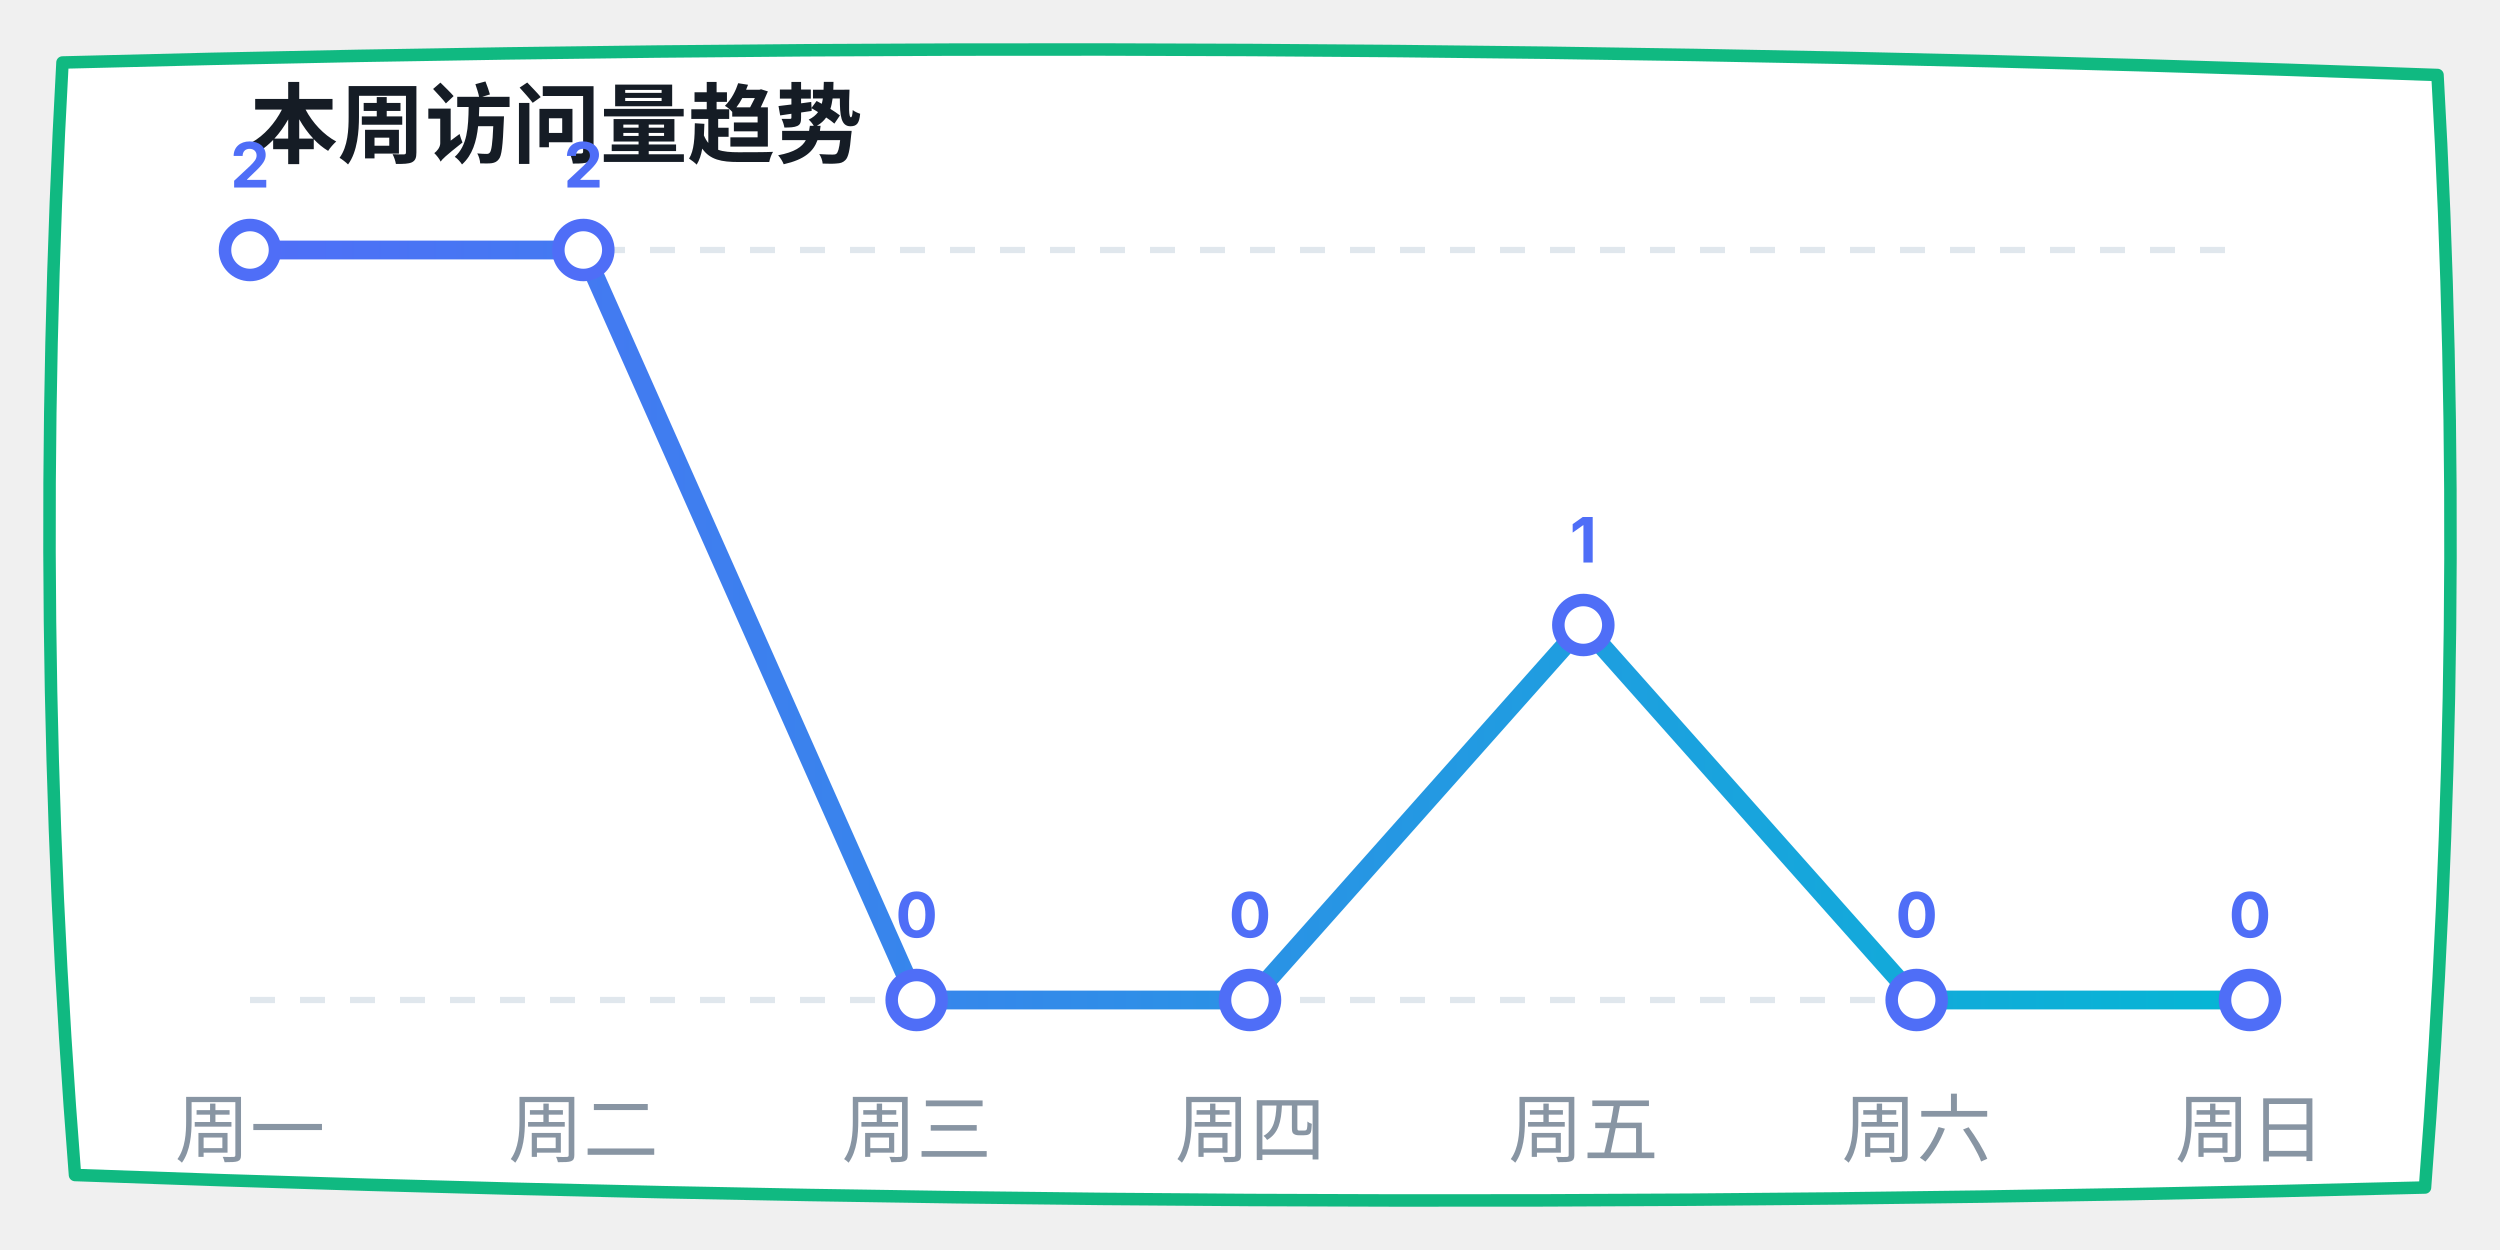
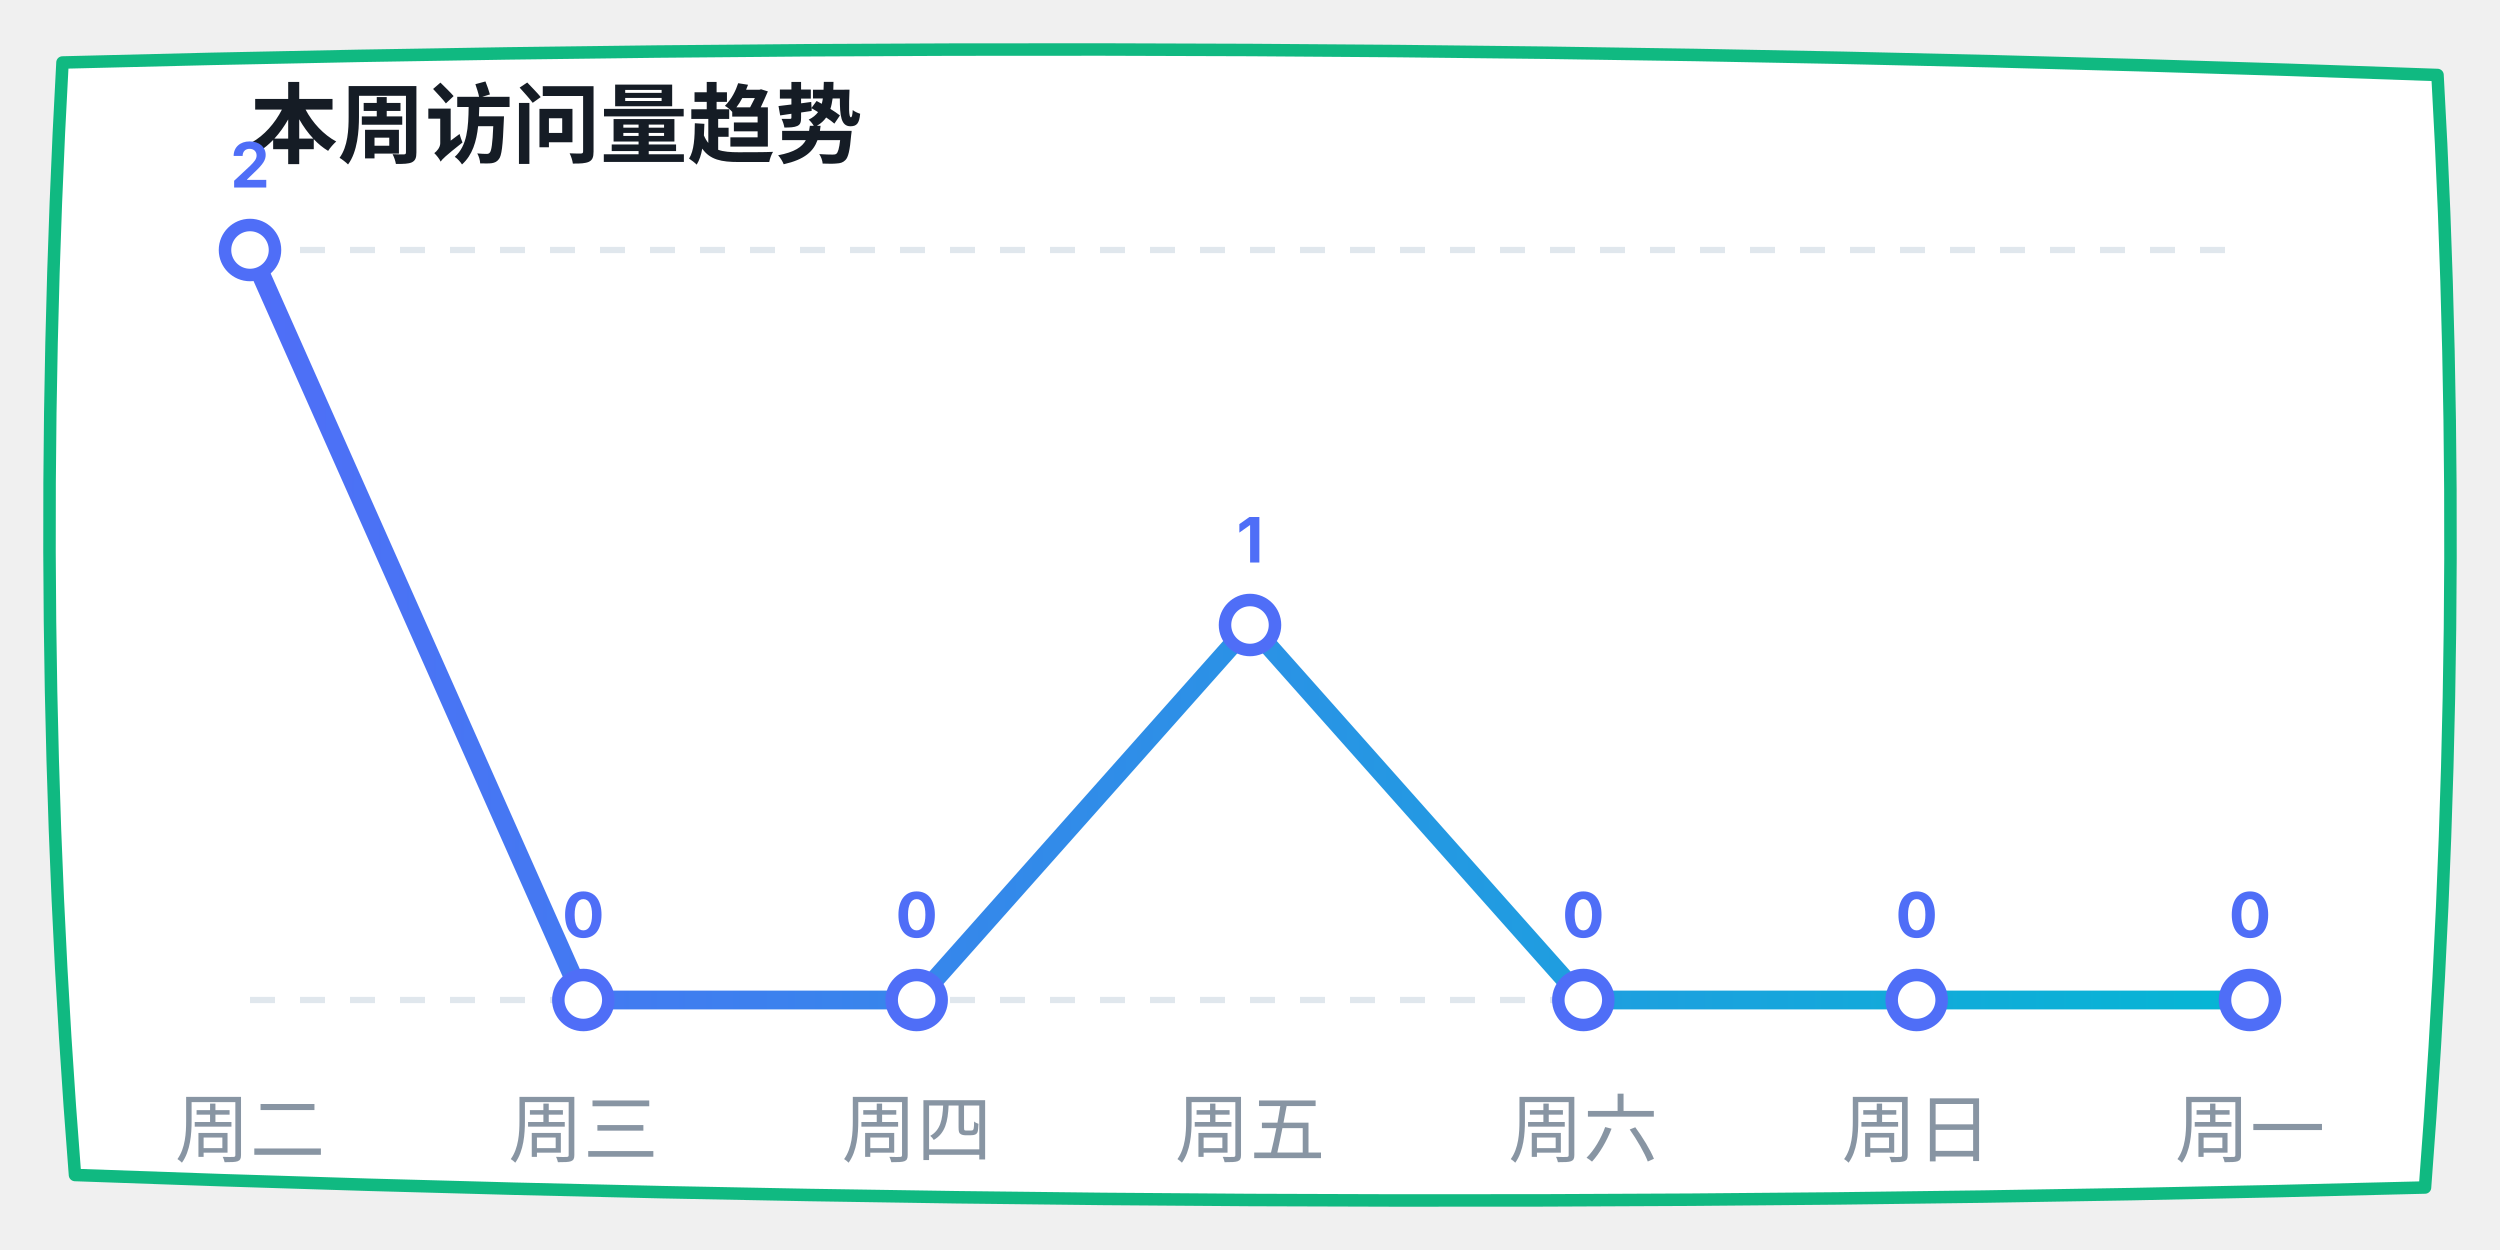
<svg xmlns="http://www.w3.org/2000/svg" width="400" height="200" viewBox="0 0 400 200">
  <defs>
    <linearGradient id="lineGrad" x1="0%" y1="0%" x2="100%" y2="0%">
      <stop offset="0%" stop-color="#4f6ef7" />
      <stop offset="100%" stop-color="#06b6d4" />
    </linearGradient>
  </defs>
  <path d="M 10,10 Q 200,5 390,12 Q 395,100 388,190 Q 200,195 12,188 Q 5,100 10,10 Z" fill="#ffffff" stroke="#10b981" stroke-width="2" stroke-linecap="round" stroke-linejoin="round" />
  <text x="40" y="25" font-family="-apple-system, sans-serif" font-size="14" fill="#151c25" font-weight="bold">本周访问量趋势</text>
  <line x1="40" y1="40" x2="360" y2="40" stroke="#e0e7ed" stroke-dasharray="4" />
  <line x1="40" y1="160" x2="360" y2="160" stroke="#e0e7ed" stroke-dasharray="4" />
-   <polyline points="40,40 93.333,40 146.667,160 200,160 253.333,100 306.667,160 360,160" fill="none" stroke="url(#lineGrad)" stroke-width="3" stroke-linecap="round" stroke-linejoin="round" />
+   <polyline points="40,40 93.333,160 146.667,160 200,100 253.333,160 306.667,160 360,160" fill="none" stroke="url(#lineGrad)" stroke-width="3" stroke-linecap="round" stroke-linejoin="round" />
  <circle cx="40" cy="40" r="4" fill="#ffffff" stroke="#4f6ef7" stroke-width="2" />
  <text x="40" y="30" font-family="-apple-system, sans-serif" font-size="10" fill="#4f6ef7" font-weight="bold" text-anchor="middle">2</text>
-   <circle cx="93.333" cy="40" r="4" fill="#ffffff" stroke="#4f6ef7" stroke-width="2" />
-   <text x="93.333" y="30" font-family="-apple-system, sans-serif" font-size="10" fill="#4f6ef7" font-weight="bold" text-anchor="middle">2</text>
+   <circle cx="93.333" cy="160" r="4" fill="#ffffff" stroke="#4f6ef7" stroke-width="2" />
+   <text x="93.333" y="150" font-family="-apple-system, sans-serif" font-size="10" fill="#4f6ef7" font-weight="bold" text-anchor="middle">0</text>
  <circle cx="146.667" cy="160" r="4" fill="#ffffff" stroke="#4f6ef7" stroke-width="2" />
  <text x="146.667" y="150" font-family="-apple-system, sans-serif" font-size="10" fill="#4f6ef7" font-weight="bold" text-anchor="middle">0</text>
-   <circle cx="200" cy="160" r="4" fill="#ffffff" stroke="#4f6ef7" stroke-width="2" />
-   <text x="200" y="150" font-family="-apple-system, sans-serif" font-size="10" fill="#4f6ef7" font-weight="bold" text-anchor="middle">0</text>
-   <circle cx="253.333" cy="100" r="4" fill="#ffffff" stroke="#4f6ef7" stroke-width="2" />
-   <text x="253.333" y="90" font-family="-apple-system, sans-serif" font-size="10" fill="#4f6ef7" font-weight="bold" text-anchor="middle">1</text>
+   <circle cx="200" cy="100" r="4" fill="#ffffff" stroke="#4f6ef7" stroke-width="2" />
+   <text x="200" y="90" font-family="-apple-system, sans-serif" font-size="10" fill="#4f6ef7" font-weight="bold" text-anchor="middle">1</text>
+   <circle cx="253.333" cy="160" r="4" fill="#ffffff" stroke="#4f6ef7" stroke-width="2" />
+   <text x="253.333" y="150" font-family="-apple-system, sans-serif" font-size="10" fill="#4f6ef7" font-weight="bold" text-anchor="middle">0</text>
  <circle cx="306.667" cy="160" r="4" fill="#ffffff" stroke="#4f6ef7" stroke-width="2" />
  <text x="306.667" y="150" font-family="-apple-system, sans-serif" font-size="10" fill="#4f6ef7" font-weight="bold" text-anchor="middle">0</text>
  <circle cx="360" cy="160" r="4" fill="#ffffff" stroke="#4f6ef7" stroke-width="2" />
  <text x="360" y="150" font-family="-apple-system, sans-serif" font-size="10" fill="#4f6ef7" font-weight="bold" text-anchor="middle">0</text>
-   <text x="40" y="185" font-family="-apple-system, sans-serif" font-size="12" fill="#8895a3" text-anchor="middle">周一</text>
-   <text x="93.333" y="185" font-family="-apple-system, sans-serif" font-size="12" fill="#8895a3" text-anchor="middle">周二</text>
-   <text x="146.667" y="185" font-family="-apple-system, sans-serif" font-size="12" fill="#8895a3" text-anchor="middle">周三</text>
-   <text x="200" y="185" font-family="-apple-system, sans-serif" font-size="12" fill="#8895a3" text-anchor="middle">周四</text>
-   <text x="253.333" y="185" font-family="-apple-system, sans-serif" font-size="12" fill="#8895a3" text-anchor="middle">周五</text>
-   <text x="306.667" y="185" font-family="-apple-system, sans-serif" font-size="12" fill="#8895a3" text-anchor="middle">周六</text>
-   <text x="360" y="185" font-family="-apple-system, sans-serif" font-size="12" fill="#8895a3" text-anchor="middle">周日</text>
+   <text x="40" y="185" font-family="-apple-system, sans-serif" font-size="12" fill="#8895a3" text-anchor="middle">周二</text>
+   <text x="93.333" y="185" font-family="-apple-system, sans-serif" font-size="12" fill="#8895a3" text-anchor="middle">周三</text>
+   <text x="146.667" y="185" font-family="-apple-system, sans-serif" font-size="12" fill="#8895a3" text-anchor="middle">周四</text>
+   <text x="200" y="185" font-family="-apple-system, sans-serif" font-size="12" fill="#8895a3" text-anchor="middle">周五</text>
+   <text x="253.333" y="185" font-family="-apple-system, sans-serif" font-size="12" fill="#8895a3" text-anchor="middle">周六</text>
+   <text x="306.667" y="185" font-family="-apple-system, sans-serif" font-size="12" fill="#8895a3" text-anchor="middle">周日</text>
+   <text x="360" y="185" font-family="-apple-system, sans-serif" font-size="12" fill="#8895a3" text-anchor="middle">周一</text>
</svg>
